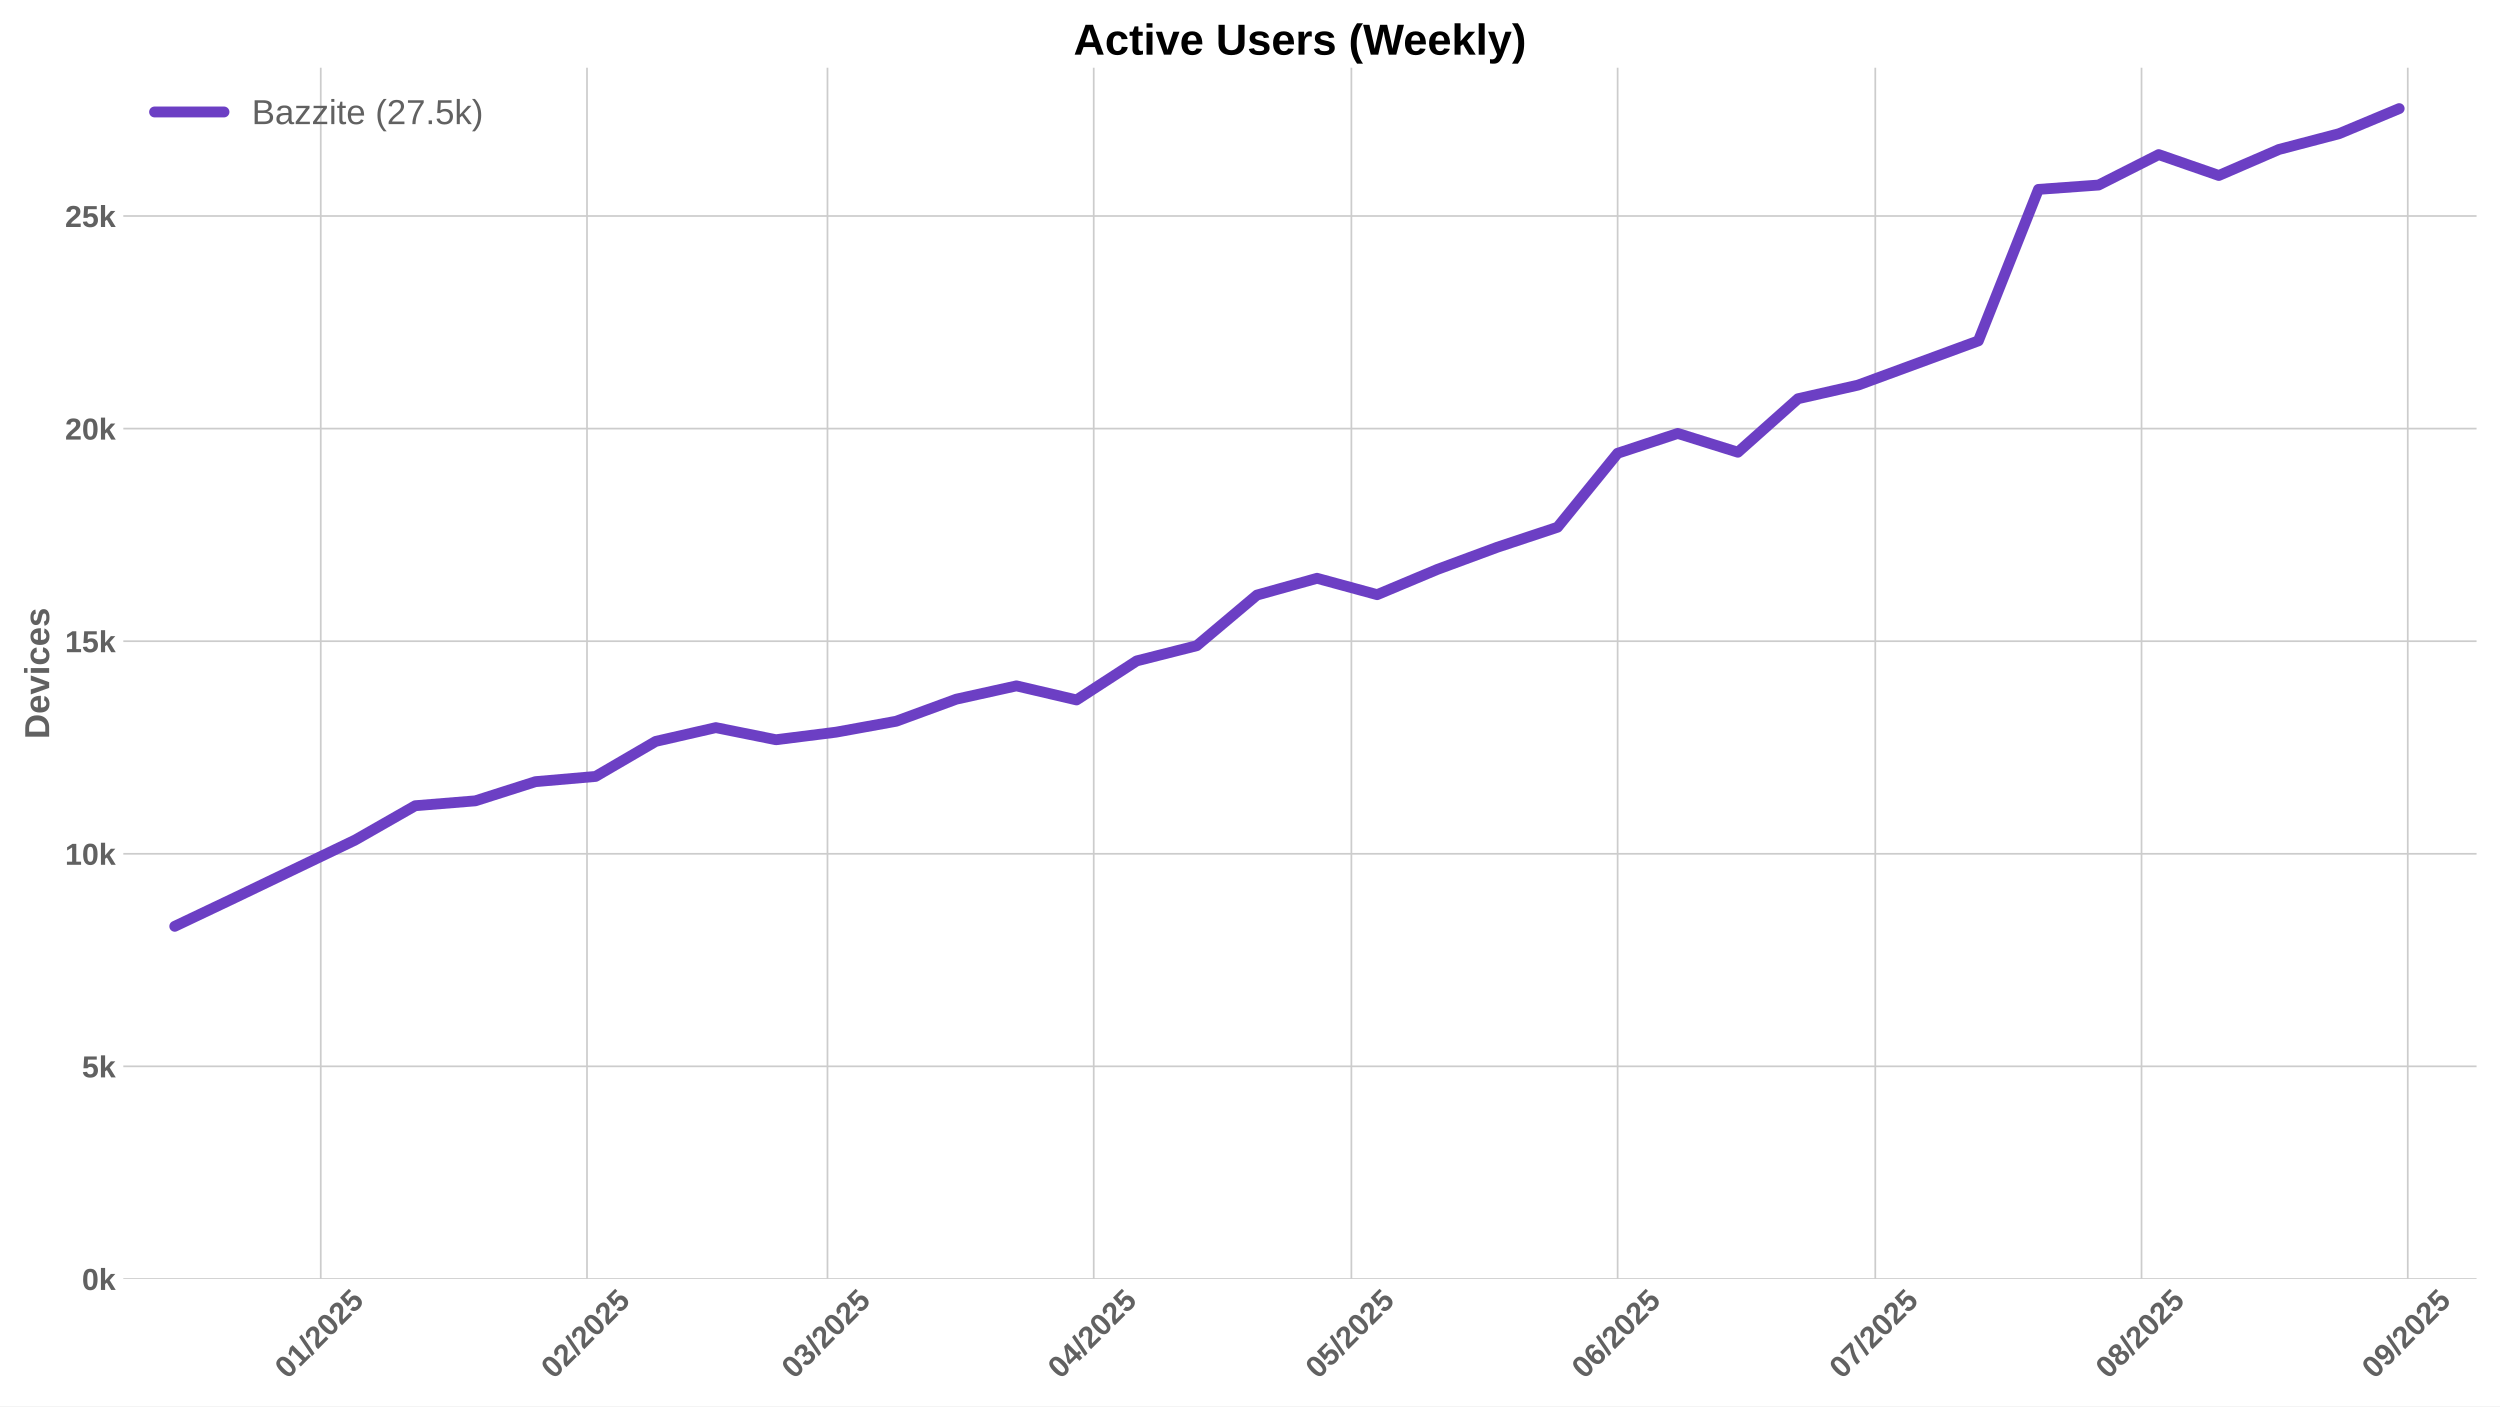
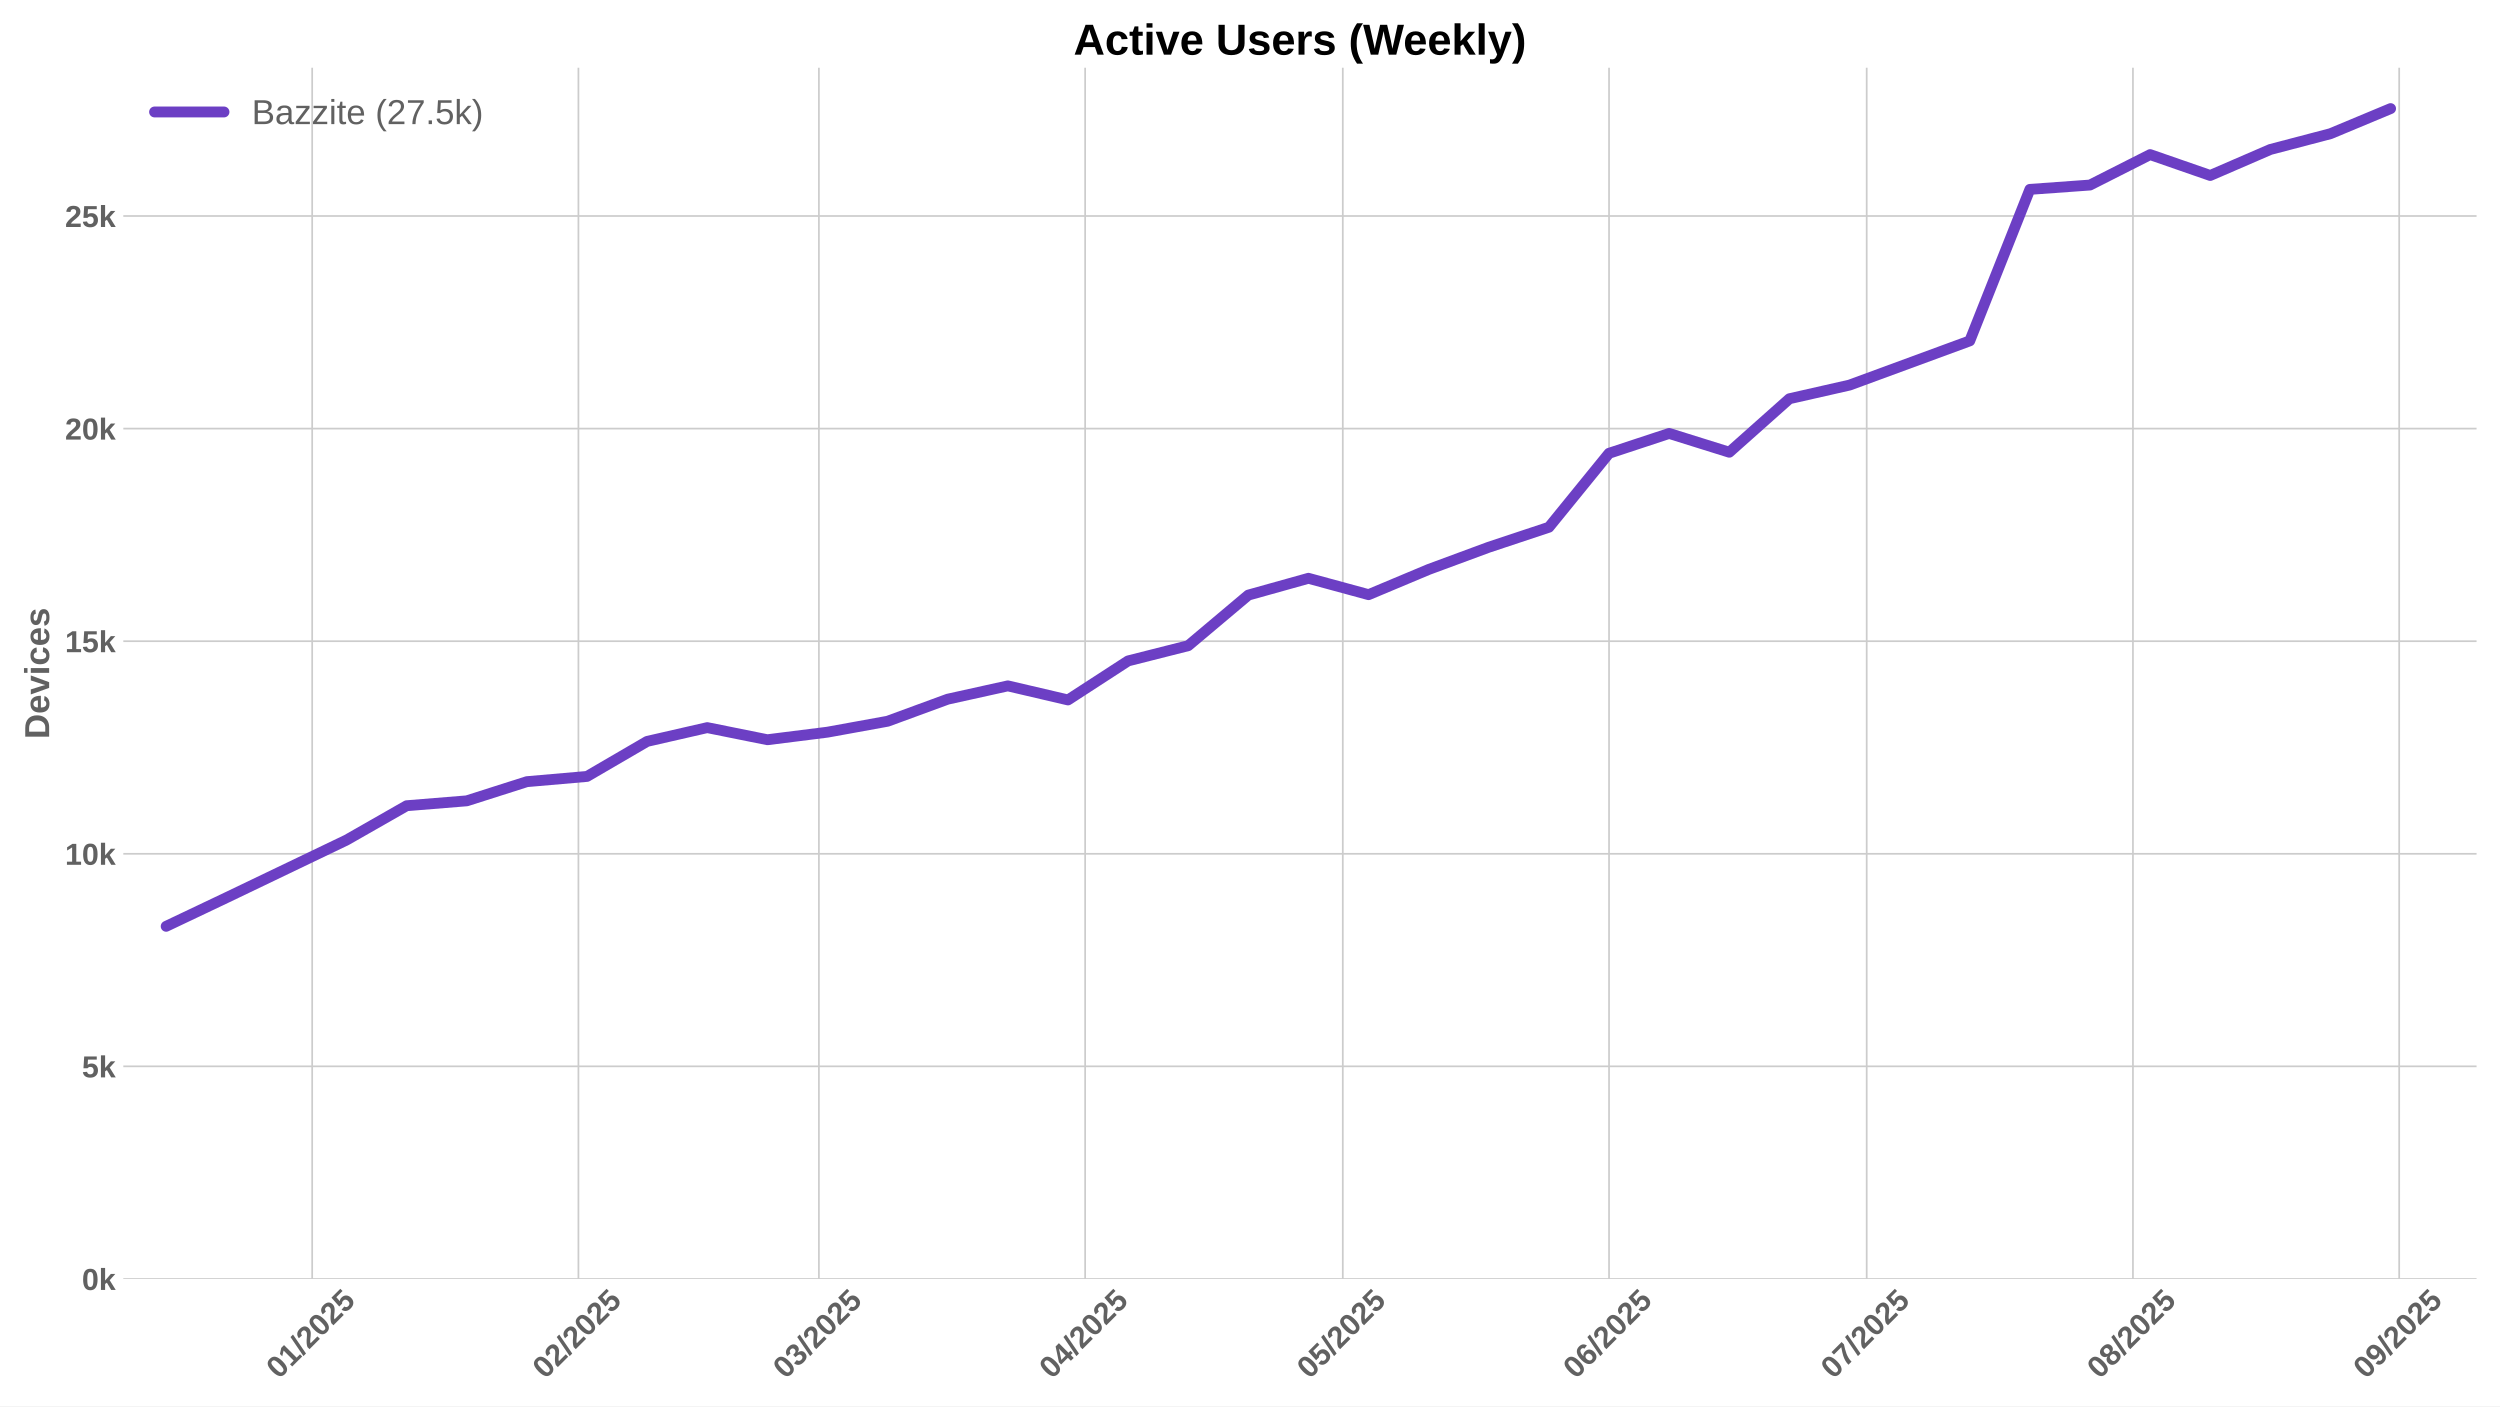
<svg xmlns="http://www.w3.org/2000/svg" xmlns:xlink="http://www.w3.org/1999/xlink" width="1152pt" height="648pt" viewBox="0 0 1152 648" version="1.1">
  <defs>
    <style type="text/css">*{stroke-linejoin: round; stroke-linecap: butt}</style>
  </defs>
  <g id="figure_1">
    <g id="patch_1">
      <path d="M 0 648  L 1152 648  L 1152 0  L 0 0  z " style="fill: #ffffff" />
    </g>
    <g id="axes_1">
      <g id="patch_2">
        <path d="M 56.82 589.343  L 1141.2 589.343  L 1141.2 31.2  L 56.82 31.2  z " style="fill: #ffffff" />
      </g>
      <g id="matplotlib.axis_1">
        <g id="xtick_1">
          <g id="line2d_1">
-             <path d="M 147.806 589.343  L 147.806 31.2  " clip-path="url(#p5d01b21242)" style="fill: none; stroke: #cccccc; stroke-width: 0.8; stroke-linecap: round" />
+             <path d="M 143.85 589.343  L 143.85 31.2  " clip-path="url(#p6516fc9fb5)" style="fill: none; stroke: #cccccc; stroke-width: 0.8; stroke-linecap: round" />
          </g>
          <g id="line2d_2" />
          <g id="text_1">
-             <g style="fill: #616161" transform="translate(132.4757 635.7977) rotate(-45) scale(0.14 -0.14)">
+             <g style="fill: #616161" transform="translate(128.5199 635.7977) rotate(-45) scale(0.14 -0.14)">
              <defs>
                <path id="LiberationSans-Bold-30" d="M 3297 2203  Q 3297 1088 2914 512  Q 2531 -63 1766 -63  Q 253 -63 253 2203  Q 253 2994 418 3494  Q 584 3994 915 4231  Q 1247 4469 1791 4469  Q 2572 4469 2934 3903  Q 3297 3338 3297 2203  z M 2416 2203  Q 2416 2813 2356 3150  Q 2297 3488 2165 3634  Q 2034 3781 1784 3781  Q 1519 3781 1383 3632  Q 1247 3484 1189 3148  Q 1131 2813 1131 2203  Q 1131 1600 1192 1261  Q 1253 922 1386 775  Q 1519 628 1772 628  Q 2022 628 2158 783  Q 2294 938 2355 1278  Q 2416 1619 2416 2203  z " transform="scale(0.015625)" />
                <path id="LiberationSans-Bold-31" d="M 403 0  L 403 653  L 1494 653  L 1494 3656  L 438 2997  L 438 3688  L 1541 4403  L 2372 4403  L 2372 653  L 3381 653  L 3381 0  L 403 0  z " transform="scale(0.015625)" />
                <path id="LiberationSans-Bold-2f" d="M 63 -128  L 972 4638  L 1716 4638  L 822 -128  L 63 -128  z " transform="scale(0.015625)" />
                <path id="LiberationSans-Bold-32" d="M 222 0  L 222 609  Q 394 988 711 1347  Q 1028 1706 1509 2097  Q 1972 2472 2158 2715  Q 2344 2959 2344 3194  Q 2344 3769 1766 3769  Q 1484 3769 1336 3617  Q 1188 3466 1144 3163  L 259 3213  Q 334 3825 717 4147  Q 1100 4469 1759 4469  Q 2472 4469 2853 4144  Q 3234 3819 3234 3231  Q 3234 2922 3112 2672  Q 2991 2422 2800 2211  Q 2609 2000 2376 1815  Q 2144 1631 1925 1456  Q 1706 1281 1526 1103  Q 1347 925 1259 722  L 3303 722  L 3303 0  L 222 0  z " transform="scale(0.015625)" />
                <path id="LiberationSans-Bold-35" d="M 3381 1466  Q 3381 766 2945 351  Q 2509 -63 1750 -63  Q 1088 -63 689 235  Q 291 534 197 1100  L 1075 1172  Q 1144 891 1319 762  Q 1494 634 1759 634  Q 2088 634 2283 843  Q 2478 1053 2478 1447  Q 2478 1794 2293 2001  Q 2109 2209 1778 2209  Q 1413 2209 1181 1925  L 325 1925  L 478 4403  L 3125 4403  L 3125 3750  L 1275 3750  L 1203 2638  Q 1522 2919 2000 2919  Q 2628 2919 3004 2528  Q 3381 2138 3381 1466  z " transform="scale(0.015625)" />
              </defs>
              <use xlink:href="#LiberationSans-Bold-30" />
              <use xlink:href="#LiberationSans-Bold-31" transform="translate(55.61523 0)" />
              <use xlink:href="#LiberationSans-Bold-2f" transform="translate(111.2305 0)" />
              <use xlink:href="#LiberationSans-Bold-32" transform="translate(139.0137 0)" />
              <use xlink:href="#LiberationSans-Bold-30" transform="translate(194.6289 0)" />
              <use xlink:href="#LiberationSans-Bold-32" transform="translate(250.2441 0)" />
              <use xlink:href="#LiberationSans-Bold-35" transform="translate(305.8594 0)" />
            </g>
          </g>
        </g>
        <g id="xtick_2">
          <g id="line2d_3">
-             <path d="M 270.491 589.343  L 270.491 31.2  " clip-path="url(#p5d01b21242)" style="fill: none; stroke: #cccccc; stroke-width: 0.8; stroke-linecap: round" />
+             <path d="M 266.536 589.343  L 266.536 31.2  " clip-path="url(#p6516fc9fb5)" style="fill: none; stroke: #cccccc; stroke-width: 0.8; stroke-linecap: round" />
          </g>
          <g id="line2d_4" />
          <g id="text_2">
-             <g style="fill: #616161" transform="translate(255.161 635.7977) rotate(-45) scale(0.14 -0.14)">
+             <g style="fill: #616161" transform="translate(251.2052 635.7977) rotate(-45) scale(0.14 -0.14)">
              <use xlink:href="#LiberationSans-Bold-30" />
              <use xlink:href="#LiberationSans-Bold-32" transform="translate(55.61523 0)" />
              <use xlink:href="#LiberationSans-Bold-2f" transform="translate(111.2305 0)" />
              <use xlink:href="#LiberationSans-Bold-32" transform="translate(139.0137 0)" />
              <use xlink:href="#LiberationSans-Bold-30" transform="translate(194.6289 0)" />
              <use xlink:href="#LiberationSans-Bold-32" transform="translate(250.2441 0)" />
              <use xlink:href="#LiberationSans-Bold-35" transform="translate(305.8594 0)" />
            </g>
          </g>
        </g>
        <g id="xtick_3">
          <g id="line2d_5">
-             <path d="M 381.304 589.343  L 381.304 31.2  " clip-path="url(#p5d01b21242)" style="fill: none; stroke: #cccccc; stroke-width: 0.8; stroke-linecap: round" />
+             <path d="M 377.348 589.343  L 377.348 31.2  " clip-path="url(#p6516fc9fb5)" style="fill: none; stroke: #cccccc; stroke-width: 0.8; stroke-linecap: round" />
          </g>
          <g id="line2d_6" />
          <g id="text_3">
-             <g style="fill: #616161" transform="translate(365.9736 635.7977) rotate(-45) scale(0.14 -0.14)">
+             <g style="fill: #616161" transform="translate(362.0178 635.7977) rotate(-45) scale(0.14 -0.14)">
              <defs>
                <path id="LiberationSans-Bold-33" d="M 3328 1222  Q 3328 603 2922 265  Q 2516 -72 1766 -72  Q 1056 -72 637 254  Q 219 581 147 1197  L 1041 1275  Q 1125 641 1763 641  Q 2078 641 2253 797  Q 2428 953 2428 1275  Q 2428 1569 2215 1725  Q 2003 1881 1584 1881  L 1278 1881  L 1278 2591  L 1566 2591  Q 1944 2591 2134 2745  Q 2325 2900 2325 3188  Q 2325 3459 2173 3614  Q 2022 3769 1731 3769  Q 1459 3769 1292 3619  Q 1125 3469 1100 3194  L 222 3256  Q 291 3825 694 4147  Q 1097 4469 1747 4469  Q 2438 4469 2827 4158  Q 3216 3847 3216 3297  Q 3216 2884 2973 2618  Q 2731 2353 2275 2266  L 2275 2253  Q 2781 2194 3054 1920  Q 3328 1647 3328 1222  z " transform="scale(0.015625)" />
              </defs>
              <use xlink:href="#LiberationSans-Bold-30" />
              <use xlink:href="#LiberationSans-Bold-33" transform="translate(55.61523 0)" />
              <use xlink:href="#LiberationSans-Bold-2f" transform="translate(111.2305 0)" />
              <use xlink:href="#LiberationSans-Bold-32" transform="translate(139.0137 0)" />
              <use xlink:href="#LiberationSans-Bold-30" transform="translate(194.6289 0)" />
              <use xlink:href="#LiberationSans-Bold-32" transform="translate(250.2441 0)" />
              <use xlink:href="#LiberationSans-Bold-35" transform="translate(305.8594 0)" />
            </g>
          </g>
        </g>
        <g id="xtick_4">
          <g id="line2d_7">
-             <path d="M 503.989 589.343  L 503.989 31.2  " clip-path="url(#p5d01b21242)" style="fill: none; stroke: #cccccc; stroke-width: 0.8; stroke-linecap: round" />
+             <path d="M 500.033 589.343  L 500.033 31.2  " clip-path="url(#p6516fc9fb5)" style="fill: none; stroke: #cccccc; stroke-width: 0.8; stroke-linecap: round" />
          </g>
          <g id="line2d_8" />
          <g id="text_4">
-             <g style="fill: #616161" transform="translate(488.6589 635.7977) rotate(-45) scale(0.14 -0.14)">
+             <g style="fill: #616161" transform="translate(484.7031 635.7977) rotate(-45) scale(0.14 -0.14)">
              <defs>
                <path id="LiberationSans-Bold-34" d="M 2938 897  L 2938 0  L 2100 0  L 2100 897  L 97 897  L 97 1556  L 1956 4403  L 2938 4403  L 2938 1550  L 3525 1550  L 3525 897  L 2938 897  z M 2100 2991  Q 2100 3159 2111 3356  Q 2122 3553 2128 3609  Q 2047 3434 1834 3103  L 813 1550  L 2100 1550  L 2100 2991  z " transform="scale(0.015625)" />
              </defs>
              <use xlink:href="#LiberationSans-Bold-30" />
              <use xlink:href="#LiberationSans-Bold-34" transform="translate(55.61523 0)" />
              <use xlink:href="#LiberationSans-Bold-2f" transform="translate(111.2305 0)" />
              <use xlink:href="#LiberationSans-Bold-32" transform="translate(139.0137 0)" />
              <use xlink:href="#LiberationSans-Bold-30" transform="translate(194.6289 0)" />
              <use xlink:href="#LiberationSans-Bold-32" transform="translate(250.2441 0)" />
              <use xlink:href="#LiberationSans-Bold-35" transform="translate(305.8594 0)" />
            </g>
          </g>
        </g>
        <g id="xtick_5">
          <g id="line2d_9">
-             <path d="M 622.717 589.343  L 622.717 31.2  " clip-path="url(#p5d01b21242)" style="fill: none; stroke: #cccccc; stroke-width: 0.8; stroke-linecap: round" />
+             <path d="M 618.761 589.343  L 618.761 31.2  " clip-path="url(#p6516fc9fb5)" style="fill: none; stroke: #cccccc; stroke-width: 0.8; stroke-linecap: round" />
          </g>
          <g id="line2d_10" />
          <g id="text_5">
-             <g style="fill: #616161" transform="translate(607.3866 635.7977) rotate(-45) scale(0.14 -0.14)">
+             <g style="fill: #616161" transform="translate(603.4309 635.7977) rotate(-45) scale(0.14 -0.14)">
              <use xlink:href="#LiberationSans-Bold-30" />
              <use xlink:href="#LiberationSans-Bold-35" transform="translate(55.61523 0)" />
              <use xlink:href="#LiberationSans-Bold-2f" transform="translate(111.2305 0)" />
              <use xlink:href="#LiberationSans-Bold-32" transform="translate(139.0137 0)" />
              <use xlink:href="#LiberationSans-Bold-30" transform="translate(194.6289 0)" />
              <use xlink:href="#LiberationSans-Bold-32" transform="translate(250.2441 0)" />
              <use xlink:href="#LiberationSans-Bold-35" transform="translate(305.8594 0)" />
            </g>
          </g>
        </g>
        <g id="xtick_6">
          <g id="line2d_11">
-             <path d="M 745.402 589.343  L 745.402 31.2  " clip-path="url(#p5d01b21242)" style="fill: none; stroke: #cccccc; stroke-width: 0.8; stroke-linecap: round" />
+             <path d="M 741.446 589.343  L 741.446 31.2  " clip-path="url(#p6516fc9fb5)" style="fill: none; stroke: #cccccc; stroke-width: 0.8; stroke-linecap: round" />
          </g>
          <g id="line2d_12" />
          <g id="text_6">
-             <g style="fill: #616161" transform="translate(730.072 635.7977) rotate(-45) scale(0.14 -0.14)">
+             <g style="fill: #616161" transform="translate(726.1162 635.7977) rotate(-45) scale(0.14 -0.14)">
              <defs>
                <path id="LiberationSans-Bold-36" d="M 3328 1441  Q 3328 738 2934 337  Q 2541 -63 1847 -63  Q 1069 -63 651 482  Q 234 1028 234 2100  Q 234 3278 657 3873  Q 1081 4469 1869 4469  Q 2428 4469 2751 4222  Q 3075 3975 3209 3456  L 2381 3341  Q 2263 3775 1850 3775  Q 1497 3775 1295 3422  Q 1094 3069 1094 2350  Q 1234 2584 1484 2709  Q 1734 2834 2050 2834  Q 2641 2834 2984 2459  Q 3328 2084 3328 1441  z M 2447 1416  Q 2447 1791 2273 1989  Q 2100 2188 1797 2188  Q 1506 2188 1331 2002  Q 1156 1816 1156 1509  Q 1156 1125 1339 873  Q 1522 622 1819 622  Q 2116 622 2281 833  Q 2447 1044 2447 1416  z " transform="scale(0.015625)" />
              </defs>
              <use xlink:href="#LiberationSans-Bold-30" />
              <use xlink:href="#LiberationSans-Bold-36" transform="translate(55.61523 0)" />
              <use xlink:href="#LiberationSans-Bold-2f" transform="translate(111.2305 0)" />
              <use xlink:href="#LiberationSans-Bold-32" transform="translate(139.0137 0)" />
              <use xlink:href="#LiberationSans-Bold-30" transform="translate(194.6289 0)" />
              <use xlink:href="#LiberationSans-Bold-32" transform="translate(250.2441 0)" />
              <use xlink:href="#LiberationSans-Bold-35" transform="translate(305.8594 0)" />
            </g>
          </g>
        </g>
        <g id="xtick_7">
          <g id="line2d_13">
-             <path d="M 864.13 589.343  L 864.13 31.2  " clip-path="url(#p5d01b21242)" style="fill: none; stroke: #cccccc; stroke-width: 0.8; stroke-linecap: round" />
+             <path d="M 860.174 589.343  L 860.174 31.2  " clip-path="url(#p6516fc9fb5)" style="fill: none; stroke: #cccccc; stroke-width: 0.8; stroke-linecap: round" />
          </g>
          <g id="line2d_14" />
          <g id="text_7">
-             <g style="fill: #616161" transform="translate(848.7997 635.7977) rotate(-45) scale(0.14 -0.14)">
+             <g style="fill: #616161" transform="translate(844.8439 635.7977) rotate(-45) scale(0.14 -0.14)">
              <defs>
                <path id="LiberationSans-Bold-37" d="M 3278 3706  Q 2981 3238 2717 2797  Q 2453 2356 2256 1911  Q 2059 1466 1945 995  Q 1831 525 1831 0  L 916 0  Q 916 550 1059 1064  Q 1203 1578 1475 2111  Q 1747 2644 2463 3681  L 275 3681  L 275 4403  L 3278 4403  L 3278 3706  z " transform="scale(0.015625)" />
              </defs>
              <use xlink:href="#LiberationSans-Bold-30" />
              <use xlink:href="#LiberationSans-Bold-37" transform="translate(55.61523 0)" />
              <use xlink:href="#LiberationSans-Bold-2f" transform="translate(111.2305 0)" />
              <use xlink:href="#LiberationSans-Bold-32" transform="translate(139.0137 0)" />
              <use xlink:href="#LiberationSans-Bold-30" transform="translate(194.6289 0)" />
              <use xlink:href="#LiberationSans-Bold-32" transform="translate(250.2441 0)" />
              <use xlink:href="#LiberationSans-Bold-35" transform="translate(305.8594 0)" />
            </g>
          </g>
        </g>
        <g id="xtick_8">
          <g id="line2d_15">
-             <path d="M 986.815 589.343  L 986.815 31.2  " clip-path="url(#p5d01b21242)" style="fill: none; stroke: #cccccc; stroke-width: 0.8; stroke-linecap: round" />
+             <path d="M 982.86 589.343  L 982.86 31.2  " clip-path="url(#p6516fc9fb5)" style="fill: none; stroke: #cccccc; stroke-width: 0.8; stroke-linecap: round" />
          </g>
          <g id="line2d_16" />
          <g id="text_8">
-             <g style="fill: #616161" transform="translate(971.485 635.7977) rotate(-45) scale(0.14 -0.14)">
+             <g style="fill: #616161" transform="translate(967.5292 635.7977) rotate(-45) scale(0.14 -0.14)">
              <defs>
                <path id="LiberationSans-Bold-38" d="M 3363 1241  Q 3363 622 2953 279  Q 2544 -63 1784 -63  Q 1031 -63 617 278  Q 203 619 203 1234  Q 203 1656 447 1945  Q 691 2234 1100 2303  L 1100 2316  Q 744 2394 525 2669  Q 306 2944 306 3303  Q 306 3844 689 4156  Q 1072 4469 1772 4469  Q 2488 4469 2870 4164  Q 3253 3859 3253 3297  Q 3253 2938 3036 2666  Q 2819 2394 2453 2322  L 2453 2309  Q 2878 2241 3120 1961  Q 3363 1681 3363 1241  z M 2350 3250  Q 2350 3563 2206 3708  Q 2063 3853 1772 3853  Q 1203 3853 1203 3250  Q 1203 2619 1778 2619  Q 2066 2619 2208 2766  Q 2350 2913 2350 3250  z M 2453 1313  Q 2453 2003 1766 2003  Q 1447 2003 1276 1822  Q 1106 1641 1106 1300  Q 1106 913 1275 734  Q 1444 556 1791 556  Q 2131 556 2292 734  Q 2453 913 2453 1313  z " transform="scale(0.015625)" />
              </defs>
              <use xlink:href="#LiberationSans-Bold-30" />
              <use xlink:href="#LiberationSans-Bold-38" transform="translate(55.61523 0)" />
              <use xlink:href="#LiberationSans-Bold-2f" transform="translate(111.2305 0)" />
              <use xlink:href="#LiberationSans-Bold-32" transform="translate(139.0137 0)" />
              <use xlink:href="#LiberationSans-Bold-30" transform="translate(194.6289 0)" />
              <use xlink:href="#LiberationSans-Bold-32" transform="translate(250.2441 0)" />
              <use xlink:href="#LiberationSans-Bold-35" transform="translate(305.8594 0)" />
            </g>
          </g>
        </g>
        <g id="xtick_9">
          <g id="line2d_17">
-             <path d="M 1109.501 589.343  L 1109.501 31.2  " clip-path="url(#p5d01b21242)" style="fill: none; stroke: #cccccc; stroke-width: 0.8; stroke-linecap: round" />
+             <path d="M 1105.545 589.343  L 1105.545 31.2  " clip-path="url(#p6516fc9fb5)" style="fill: none; stroke: #cccccc; stroke-width: 0.8; stroke-linecap: round" />
          </g>
          <g id="line2d_18" />
          <g id="text_9">
-             <g style="fill: #616161" transform="translate(1094.17 635.7977) rotate(-45) scale(0.14 -0.14)">
+             <g style="fill: #616161" transform="translate(1090.215 635.7977) rotate(-45) scale(0.14 -0.14)">
              <defs>
                <path id="LiberationSans-Bold-39" d="M 3322 2272  Q 3322 1100 2894 518  Q 2466 -63 1678 -63  Q 1097 -63 767 185  Q 438 434 300 972  L 1125 1088  Q 1247 628 1688 628  Q 2056 628 2254 981  Q 2453 1334 2459 2028  Q 2341 1794 2070 1661  Q 1800 1528 1488 1528  Q 906 1528 564 1923  Q 222 2319 222 2994  Q 222 3688 623 4078  Q 1025 4469 1759 4469  Q 2550 4469 2936 3920  Q 3322 3372 3322 2272  z M 2394 2888  Q 2394 3297 2214 3539  Q 2034 3781 1738 3781  Q 1447 3781 1280 3570  Q 1113 3359 1113 2988  Q 1113 2622 1278 2401  Q 1444 2181 1741 2181  Q 2022 2181 2208 2373  Q 2394 2566 2394 2888  z " transform="scale(0.015625)" />
              </defs>
              <use xlink:href="#LiberationSans-Bold-30" />
              <use xlink:href="#LiberationSans-Bold-39" transform="translate(55.61523 0)" />
              <use xlink:href="#LiberationSans-Bold-2f" transform="translate(111.2305 0)" />
              <use xlink:href="#LiberationSans-Bold-32" transform="translate(139.0137 0)" />
              <use xlink:href="#LiberationSans-Bold-30" transform="translate(194.6289 0)" />
              <use xlink:href="#LiberationSans-Bold-32" transform="translate(250.2441 0)" />
              <use xlink:href="#LiberationSans-Bold-35" transform="translate(305.8594 0)" />
            </g>
          </g>
        </g>
      </g>
      <g id="matplotlib.axis_2">
        <g id="ytick_1">
          <g id="line2d_19">
-             <path d="M 56.82 589.343  L 1141.2 589.343  " clip-path="url(#p5d01b21242)" style="fill: none; stroke: #cccccc; stroke-width: 0.8; stroke-linecap: round" />
+             <path d="M 56.82 589.343  L 1141.2 589.343  " clip-path="url(#p6516fc9fb5)" style="fill: none; stroke: #cccccc; stroke-width: 0.8; stroke-linecap: round" />
          </g>
          <g id="line2d_20" />
          <g id="text_10">
            <g style="fill: #616161" transform="translate(37.74938 594.416) scale(0.14 -0.14)">
              <defs>
                <path id="LiberationSans-Bold-6b" d="M 2606 0  L 1703 1531  L 1325 1269  L 1325 0  L 447 0  L 447 4638  L 1325 4638  L 1325 1981  L 2531 3381  L 3475 3381  L 2288 2063  L 3566 0  L 2606 0  z " transform="scale(0.015625)" />
              </defs>
              <use xlink:href="#LiberationSans-Bold-30" />
              <use xlink:href="#LiberationSans-Bold-6b" transform="translate(55.61523 0)" />
            </g>
          </g>
        </g>
        <g id="ytick_2">
          <g id="line2d_21">
-             <path d="M 56.82 491.381  L 1141.2 491.381  " clip-path="url(#p5d01b21242)" style="fill: none; stroke: #cccccc; stroke-width: 0.8; stroke-linecap: round" />
+             <path d="M 56.82 491.381  L 1141.2 491.381  " clip-path="url(#p6516fc9fb5)" style="fill: none; stroke: #cccccc; stroke-width: 0.8; stroke-linecap: round" />
          </g>
          <g id="line2d_22" />
          <g id="text_11">
            <g style="fill: #616161" transform="translate(37.74938 496.4535) scale(0.14 -0.14)">
              <use xlink:href="#LiberationSans-Bold-35" />
              <use xlink:href="#LiberationSans-Bold-6b" transform="translate(55.61523 0)" />
            </g>
          </g>
        </g>
        <g id="ytick_3">
          <g id="line2d_23">
-             <path d="M 56.82 393.418  L 1141.2 393.418  " clip-path="url(#p5d01b21242)" style="fill: none; stroke: #cccccc; stroke-width: 0.8; stroke-linecap: round" />
+             <path d="M 56.82 393.418  L 1141.2 393.418  " clip-path="url(#p6516fc9fb5)" style="fill: none; stroke: #cccccc; stroke-width: 0.8; stroke-linecap: round" />
          </g>
          <g id="line2d_24" />
          <g id="text_12">
            <g style="fill: #616161" transform="translate(29.96406 398.491) scale(0.14 -0.14)">
              <use xlink:href="#LiberationSans-Bold-31" />
              <use xlink:href="#LiberationSans-Bold-30" transform="translate(55.61523 0)" />
              <use xlink:href="#LiberationSans-Bold-6b" transform="translate(111.2305 0)" />
            </g>
          </g>
        </g>
        <g id="ytick_4">
          <g id="line2d_25">
-             <path d="M 56.82 295.456  L 1141.2 295.456  " clip-path="url(#p5d01b21242)" style="fill: none; stroke: #cccccc; stroke-width: 0.8; stroke-linecap: round" />
+             <path d="M 56.82 295.456  L 1141.2 295.456  " clip-path="url(#p6516fc9fb5)" style="fill: none; stroke: #cccccc; stroke-width: 0.8; stroke-linecap: round" />
          </g>
          <g id="line2d_26" />
          <g id="text_13">
            <g style="fill: #616161" transform="translate(29.96406 300.5286) scale(0.14 -0.14)">
              <use xlink:href="#LiberationSans-Bold-31" />
              <use xlink:href="#LiberationSans-Bold-35" transform="translate(55.61523 0)" />
              <use xlink:href="#LiberationSans-Bold-6b" transform="translate(111.2305 0)" />
            </g>
          </g>
        </g>
        <g id="ytick_5">
          <g id="line2d_27">
-             <path d="M 56.82 197.493  L 1141.2 197.493  " clip-path="url(#p5d01b21242)" style="fill: none; stroke: #cccccc; stroke-width: 0.8; stroke-linecap: round" />
+             <path d="M 56.82 197.493  L 1141.2 197.493  " clip-path="url(#p6516fc9fb5)" style="fill: none; stroke: #cccccc; stroke-width: 0.8; stroke-linecap: round" />
          </g>
          <g id="line2d_28" />
          <g id="text_14">
            <g style="fill: #616161" transform="translate(29.96406 202.5661) scale(0.14 -0.14)">
              <use xlink:href="#LiberationSans-Bold-32" />
              <use xlink:href="#LiberationSans-Bold-30" transform="translate(55.61523 0)" />
              <use xlink:href="#LiberationSans-Bold-6b" transform="translate(111.2305 0)" />
            </g>
          </g>
        </g>
        <g id="ytick_6">
          <g id="line2d_29">
-             <path d="M 56.82 99.531  L 1141.2 99.531  " clip-path="url(#p5d01b21242)" style="fill: none; stroke: #cccccc; stroke-width: 0.8; stroke-linecap: round" />
+             <path d="M 56.82 99.531  L 1141.2 99.531  " clip-path="url(#p6516fc9fb5)" style="fill: none; stroke: #cccccc; stroke-width: 0.8; stroke-linecap: round" />
          </g>
          <g id="line2d_30" />
          <g id="text_15">
            <g style="fill: #616161" transform="translate(29.96406 104.6036) scale(0.14 -0.14)">
              <use xlink:href="#LiberationSans-Bold-32" />
              <use xlink:href="#LiberationSans-Bold-35" transform="translate(55.61523 0)" />
              <use xlink:href="#LiberationSans-Bold-6b" transform="translate(111.2305 0)" />
            </g>
          </g>
        </g>
        <g id="text_16">
          <g style="fill: #616161" transform="translate(22.64406 340.5153) rotate(-90) scale(0.16 -0.16)">
            <defs>
              <path id="LiberationSans-Bold-44" d="M 4353 2234  Q 4353 1553 4086 1045  Q 3819 538 3330 269  Q 2841 0 2209 0  L 428 0  L 428 4403  L 2022 4403  Q 3134 4403 3743 3842  Q 4353 3281 4353 2234  z M 3425 2234  Q 3425 2944 3056 3317  Q 2688 3691 2003 3691  L 1350 3691  L 1350 713  L 2131 713  Q 2725 713 3075 1122  Q 3425 1531 3425 2234  z " transform="scale(0.015625)" />
              <path id="LiberationSans-Bold-65" d="M 1831 -63  Q 1069 -63 659 389  Q 250 841 250 1706  Q 250 2544 665 2994  Q 1081 3444 1844 3444  Q 2572 3444 2956 2961  Q 3341 2478 3341 1547  L 3341 1522  L 1172 1522  Q 1172 1028 1355 776  Q 1538 525 1875 525  Q 2341 525 2463 928  L 3291 856  Q 2931 -63 1831 -63  z M 1831 2891  Q 1522 2891 1355 2675  Q 1188 2459 1178 2072  L 2491 2072  Q 2466 2481 2294 2686  Q 2122 2891 1831 2891  z " transform="scale(0.015625)" />
              <path id="LiberationSans-Bold-76" d="M 2284 0  L 1234 0  L 25 3381  L 953 3381  L 1544 1491  Q 1591 1334 1766 709  Q 1797 838 1894 1159  Q 1991 1481 2613 3381  L 3531 3381  L 2284 0  z " transform="scale(0.015625)" />
              <path id="LiberationSans-Bold-69" d="M 447 3991  L 447 4638  L 1325 4638  L 1325 3991  L 447 3991  z M 447 0  L 447 3381  L 1325 3381  L 1325 0  L 447 0  z " transform="scale(0.015625)" />
              <path id="LiberationSans-Bold-63" d="M 1856 -63  Q 1088 -63 669 395  Q 250 853 250 1672  Q 250 2509 672 2976  Q 1094 3444 1869 3444  Q 2466 3444 2856 3144  Q 3247 2844 3347 2316  L 2463 2272  Q 2425 2531 2275 2686  Q 2125 2841 1850 2841  Q 1172 2841 1172 1706  Q 1172 538 1863 538  Q 2113 538 2281 695  Q 2450 853 2491 1166  L 3372 1125  Q 3325 778 3123 506  Q 2922 234 2594 85  Q 2266 -63 1856 -63  z " transform="scale(0.015625)" />
              <path id="LiberationSans-Bold-73" d="M 3297 988  Q 3297 497 2895 217  Q 2494 -63 1784 -63  Q 1088 -63 717 157  Q 347 378 225 844  L 997 959  Q 1063 719 1223 619  Q 1384 519 1784 519  Q 2153 519 2322 612  Q 2491 706 2491 906  Q 2491 1069 2355 1164  Q 2219 1259 1894 1325  Q 1150 1472 890 1598  Q 631 1725 495 1926  Q 359 2128 359 2422  Q 359 2906 732 3176  Q 1106 3447 1791 3447  Q 2394 3447 2761 3212  Q 3128 2978 3219 2534  L 2441 2453  Q 2403 2659 2256 2761  Q 2109 2863 1791 2863  Q 1478 2863 1322 2783  Q 1166 2703 1166 2516  Q 1166 2369 1286 2283  Q 1406 2197 1691 2141  Q 2088 2059 2395 1973  Q 2703 1888 2889 1769  Q 3075 1650 3186 1464  Q 3297 1278 3297 988  z " transform="scale(0.015625)" />
            </defs>
            <use xlink:href="#LiberationSans-Bold-44" />
            <use xlink:href="#LiberationSans-Bold-65" transform="translate(72.2168 0)" />
            <use xlink:href="#LiberationSans-Bold-76" transform="translate(127.832 0)" />
            <use xlink:href="#LiberationSans-Bold-69" transform="translate(183.4473 0)" />
            <use xlink:href="#LiberationSans-Bold-63" transform="translate(211.2305 0)" />
            <use xlink:href="#LiberationSans-Bold-65" transform="translate(266.8457 0)" />
            <use xlink:href="#LiberationSans-Bold-73" transform="translate(322.4609 0)" />
          </g>
        </g>
      </g>
      <g id="line2d_31">
-         <path d="M 80.527 426.843  L 108.23 413.677  L 163.636 387.09  L 191.339 371.279  L 219.043 369.026  L 246.746 360.189  L 274.449 357.779  L 302.152 341.635  L 329.855 335.287  L 357.558 340.871  L 385.261 337.384  L 412.965 332.348  L 440.668 322.18  L 468.371 316.047  L 496.074 322.533  L 523.777 304.547  L 551.48 297.533  L 579.183 274.217  L 606.887 266.478  L 634.59 274.022  L 662.293 262.403  L 689.996 252.156  L 717.699 242.948  L 745.402 208.877  L 773.105 199.727  L 800.809 208.387  L 828.512 183.739  L 856.215 177.45  L 911.621 157.074  L 939.324 87.266  L 967.027 85.267  L 994.731 71.239  L 1022.434 80.859  L 1050.137 68.869  L 1077.84 61.6  L 1105.543 50.04  " clip-path="url(#p5d01b21242)" style="fill: none; stroke: #6c3fc4; stroke-width: 5; stroke-linecap: round" />
+         <path d="M 76.571 426.843  L 104.274 413.677  L 159.681 387.09  L 187.384 371.279  L 215.087 369.026  L 242.79 360.189  L 270.493 357.779  L 298.196 341.635  L 325.899 335.287  L 353.603 340.871  L 381.306 337.384  L 409.009 332.348  L 436.712 322.18  L 464.415 316.047  L 492.118 322.533  L 519.821 304.547  L 547.525 297.533  L 575.228 274.217  L 602.931 266.478  L 630.634 274.022  L 658.337 262.403  L 686.04 252.156  L 713.743 242.948  L 741.446 208.877  L 769.15 199.727  L 796.853 208.387  L 824.556 183.739  L 852.259 177.45  L 907.665 157.074  L 935.368 87.266  L 963.072 85.267  L 990.775 71.239  L 1018.478 80.859  L 1046.181 68.869  L 1073.884 61.6  L 1101.587 50.04  " clip-path="url(#p6516fc9fb5)" style="fill: none; stroke: #6c3fc4; stroke-width: 5; stroke-linecap: round" />
      </g>
      <g id="patch_3">
        <path d="M 56.82 589.343  L 56.82 31.2  " style="fill: none" />
      </g>
      <g id="patch_4">
        <path d="M 1141.2 589.343  L 1141.2 31.2  " style="fill: none" />
      </g>
      <g id="patch_5">
        <path d="M 56.82 589.343  L 1141.2 589.343  " style="fill: none" />
      </g>
      <g id="patch_6">
        <path d="M 56.82 31.2  L 1141.2 31.2  " style="fill: none" />
      </g>
      <g id="text_17">
        <g transform="translate(494.6991 25.2) scale(0.2 -0.2)">
          <defs>
            <path id="LiberationSans-Bold-41" d="M 3541 0  L 3150 1125  L 1472 1125  L 1081 0  L 159 0  L 1766 4403  L 2853 4403  L 4453 0  L 3541 0  z M 2309 3725  L 2291 3656  Q 2259 3544 2215 3400  Q 2172 3256 1678 1819  L 2944 1819  L 2509 3084  L 2375 3509  L 2309 3725  z " transform="scale(0.015625)" />
            <path id="LiberationSans-Bold-74" d="M 1313 -56  Q 925 -56 715 155  Q 506 366 506 794  L 506 2788  L 78 2788  L 78 3381  L 550 3381  L 825 4175  L 1375 4175  L 1375 3381  L 2016 3381  L 2016 2788  L 1375 2788  L 1375 1031  Q 1375 784 1469 667  Q 1563 550 1759 550  Q 1863 550 2053 594  L 2053 50  Q 1728 -56 1313 -56  z " transform="scale(0.015625)" />
            <path id="LiberationSans-Bold-20" transform="scale(0.015625)" />
            <path id="LiberationSans-Bold-55" d="M 2259 -63  Q 1350 -63 867 381  Q 384 825 384 1650  L 384 4403  L 1306 4403  L 1306 1722  Q 1306 1200 1554 929  Q 1803 659 2284 659  Q 2778 659 3043 942  Q 3309 1225 3309 1753  L 3309 4403  L 4231 4403  L 4231 1697  Q 4231 859 3714 398  Q 3197 -63 2259 -63  z " transform="scale(0.015625)" />
            <path id="LiberationSans-Bold-72" d="M 447 0  L 447 2588  Q 447 2866 439 3052  Q 431 3238 422 3381  L 1259 3381  Q 1269 3325 1284 3039  Q 1300 2753 1300 2659  L 1313 2659  Q 1441 3016 1541 3161  Q 1641 3306 1778 3376  Q 1916 3447 2122 3447  Q 2291 3447 2394 3400  L 2394 2666  Q 2181 2713 2019 2713  Q 1691 2713 1508 2447  Q 1325 2181 1325 1659  L 1325 0  L 447 0  z " transform="scale(0.015625)" />
            <path id="LiberationSans-Bold-28" d="M 1247 -1328  Q 756 -622 537 81  Q 319 784 319 1659  Q 319 2531 537 3232  Q 756 3934 1247 4638  L 2125 4638  Q 1631 3925 1407 3219  Q 1184 2513 1184 1656  Q 1184 803 1406 101  Q 1628 -600 2125 -1328  L 1247 -1328  z " transform="scale(0.015625)" />
            <path id="LiberationSans-Bold-57" d="M 4897 0  L 3803 0  L 3206 2547  Q 3097 2997 3022 3488  Q 2947 3078 2900 2864  Q 2853 2650 2234 0  L 1141 0  L 6 4403  L 941 4403  L 1578 1559  L 1722 872  Q 1809 1306 1892 1701  Q 1975 2097 2516 4403  L 3547 4403  L 4103 2059  Q 4169 1797 4325 872  L 4403 1234  L 4569 1953  L 5100 4403  L 6034 4403  L 4897 0  z " transform="scale(0.015625)" />
            <path id="LiberationSans-Bold-6c" d="M 447 0  L 447 4638  L 1325 4638  L 1325 0  L 447 0  z " transform="scale(0.015625)" />
            <path id="LiberationSans-Bold-79" d="M 884 -1328  Q 569 -1328 331 -1288  L 331 -663  Q 497 -688 634 -688  Q 822 -688 945 -628  Q 1069 -569 1167 -431  Q 1266 -294 1388 34  L 50 3381  L 978 3381  L 1509 1797  Q 1634 1456 1825 753  L 1903 1050  L 2106 1784  L 2606 3381  L 3525 3381  L 2188 -178  Q 1919 -828 1630 -1078  Q 1341 -1328 884 -1328  z " transform="scale(0.015625)" />
            <path id="LiberationSans-Bold-29" d="M 6 -1328  Q 506 -597 726 101  Q 947 800 947 1656  Q 947 2516 722 3223  Q 497 3931 6 4638  L 884 4638  Q 1378 3928 1595 3225  Q 1813 2522 1813 1659  Q 1813 791 1595 87  Q 1378 -616 884 -1328  L 6 -1328  z " transform="scale(0.015625)" />
          </defs>
          <use xlink:href="#LiberationSans-Bold-41" />
          <use xlink:href="#LiberationSans-Bold-63" transform="translate(72.2168 0)" />
          <use xlink:href="#LiberationSans-Bold-74" transform="translate(127.832 0)" />
          <use xlink:href="#LiberationSans-Bold-69" transform="translate(161.1328 0)" />
          <use xlink:href="#LiberationSans-Bold-76" transform="translate(188.916 0)" />
          <use xlink:href="#LiberationSans-Bold-65" transform="translate(244.5312 0)" />
          <use xlink:href="#LiberationSans-Bold-20" transform="translate(300.1465 0)" />
          <use xlink:href="#LiberationSans-Bold-55" transform="translate(327.9297 0)" />
          <use xlink:href="#LiberationSans-Bold-73" transform="translate(400.1465 0)" />
          <use xlink:href="#LiberationSans-Bold-65" transform="translate(455.7617 0)" />
          <use xlink:href="#LiberationSans-Bold-72" transform="translate(511.377 0)" />
          <use xlink:href="#LiberationSans-Bold-73" transform="translate(550.293 0)" />
          <use xlink:href="#LiberationSans-Bold-20" transform="translate(605.9082 0)" />
          <use xlink:href="#LiberationSans-Bold-28" transform="translate(633.6914 0)" />
          <use xlink:href="#LiberationSans-Bold-57" transform="translate(666.9922 0)" />
          <use xlink:href="#LiberationSans-Bold-65" transform="translate(759.627 0)" />
          <use xlink:href="#LiberationSans-Bold-65" transform="translate(815.2422 0)" />
          <use xlink:href="#LiberationSans-Bold-6b" transform="translate(870.8574 0)" />
          <use xlink:href="#LiberationSans-Bold-6c" transform="translate(926.4727 0)" />
          <use xlink:href="#LiberationSans-Bold-79" transform="translate(954.2559 0)" />
          <use xlink:href="#LiberationSans-Bold-29" transform="translate(1009.871 0)" />
        </g>
      </g>
      <g id="legend_1">
        <g id="line2d_32">
          <path d="M 71.22 51.595  L 87.22 51.595  L 103.22 51.595  " style="fill: none; stroke: #6c3fc4; stroke-width: 5; stroke-linecap: round" />
        </g>
        <g id="text_18">
          <g style="fill: #616161" transform="translate(116.02 57.195) scale(0.16 -0.16)">
            <defs>
              <path id="LiberationSans-42" d="M 3931 1241  Q 3931 653 3503 326  Q 3075 0 2313 0  L 525 0  L 525 4403  L 2125 4403  Q 3675 4403 3675 3334  Q 3675 2944 3456 2678  Q 3238 2413 2838 2322  Q 3363 2259 3647 1970  Q 3931 1681 3931 1241  z M 3075 3263  Q 3075 3619 2831 3772  Q 2588 3925 2125 3925  L 1122 3925  L 1122 2531  L 2125 2531  Q 2603 2531 2839 2711  Q 3075 2891 3075 3263  z M 3328 1288  Q 3328 2066 2234 2066  L 1122 2066  L 1122 478  L 2281 478  Q 2828 478 3078 681  Q 3328 884 3328 1288  z " transform="scale(0.015625)" />
              <path id="LiberationSans-61" d="M 1294 -63  Q 784 -63 528 206  Q 272 475 272 944  Q 272 1469 617 1750  Q 963 2031 1731 2050  L 2491 2063  L 2491 2247  Q 2491 2659 2316 2837  Q 2141 3016 1766 3016  Q 1388 3016 1216 2887  Q 1044 2759 1009 2478  L 422 2531  Q 566 3444 1778 3444  Q 2416 3444 2737 3151  Q 3059 2859 3059 2306  L 3059 850  Q 3059 600 3125 473  Q 3191 347 3375 347  Q 3456 347 3559 369  L 3559 19  Q 3347 -31 3125 -31  Q 2813 -31 2670 133  Q 2528 297 2509 647  L 2491 647  Q 2275 259 1989 98  Q 1703 -63 1294 -63  z M 1422 359  Q 1731 359 1972 500  Q 2213 641 2352 886  Q 2491 1131 2491 1391  L 2491 1669  L 1875 1656  Q 1478 1650 1273 1575  Q 1069 1500 959 1344  Q 850 1188 850 934  Q 850 659 998 509  Q 1147 359 1422 359  z " transform="scale(0.015625)" />
              <path id="LiberationSans-7a" d="M 259 0  L 259 428  L 2150 2947  L 366 2947  L 366 3381  L 2816 3381  L 2816 2953  L 922 434  L 2881 434  L 2881 0  L 259 0  z " transform="scale(0.015625)" />
              <path id="LiberationSans-69" d="M 428 4100  L 428 4638  L 991 4638  L 991 4100  L 428 4100  z M 428 0  L 428 3381  L 991 3381  L 991 0  L 428 0  z " transform="scale(0.015625)" />
              <path id="LiberationSans-74" d="M 1731 25  Q 1453 -50 1163 -50  Q 488 -50 488 716  L 488 2972  L 97 2972  L 97 3381  L 509 3381  L 675 4138  L 1050 4138  L 1050 3381  L 1675 3381  L 1675 2972  L 1050 2972  L 1050 838  Q 1050 594 1129 495  Q 1209 397 1406 397  Q 1519 397 1731 441  L 1731 25  z " transform="scale(0.015625)" />
              <path id="LiberationSans-65" d="M 863 1572  Q 863 991 1103 675  Q 1344 359 1806 359  Q 2172 359 2392 506  Q 2613 653 2691 878  L 3184 738  Q 2881 -63 1806 -63  Q 1056 -63 664 384  Q 272 831 272 1713  Q 272 2550 664 2997  Q 1056 3444 1784 3444  Q 3275 3444 3275 1647  L 3275 1572  L 863 1572  z M 2694 2003  Q 2647 2538 2422 2783  Q 2197 3028 1775 3028  Q 1366 3028 1127 2754  Q 888 2481 869 2003  L 2694 2003  z " transform="scale(0.015625)" />
              <path id="LiberationSans-20" transform="scale(0.015625)" />
              <path id="LiberationSans-28" d="M 397 1663  Q 397 2566 680 3284  Q 963 4003 1550 4638  L 2094 4638  Q 1509 3988 1236 3256  Q 963 2525 963 1656  Q 963 791 1233 62  Q 1503 -666 2094 -1325  L 1550 -1325  Q 959 -688 678 32  Q 397 753 397 1650  L 397 1663  z " transform="scale(0.015625)" />
              <path id="LiberationSans-32" d="M 322 0  L 322 397  Q 481 763 711 1042  Q 941 1322 1194 1548  Q 1447 1775 1695 1969  Q 1944 2163 2144 2356  Q 2344 2550 2467 2762  Q 2591 2975 2591 3244  Q 2591 3606 2378 3806  Q 2166 4006 1788 4006  Q 1428 4006 1195 3811  Q 963 3616 922 3263  L 347 3316  Q 409 3844 795 4156  Q 1181 4469 1788 4469  Q 2453 4469 2811 4155  Q 3169 3841 3169 3263  Q 3169 3006 3051 2753  Q 2934 2500 2703 2247  Q 2472 1994 1819 1463  Q 1459 1169 1246 933  Q 1034 697 941 478  L 3238 478  L 3238 0  L 322 0  z " transform="scale(0.015625)" />
              <path id="LiberationSans-37" d="M 3238 3947  Q 2563 2916 2284 2331  Q 2006 1747 1867 1178  Q 1728 609 1728 0  L 1141 0  Q 1141 844 1498 1776  Q 1856 2709 2694 3925  L 328 3925  L 328 4403  L 3238 4403  L 3238 3947  z " transform="scale(0.015625)" />
              <path id="LiberationSans-2e" d="M 584 0  L 584 684  L 1194 684  L 1194 0  L 584 0  z " transform="scale(0.015625)" />
              <path id="LiberationSans-35" d="M 3291 1434  Q 3291 738 2877 337  Q 2463 -63 1728 -63  Q 1113 -63 734 206  Q 356 475 256 984  L 825 1050  Q 1003 397 1741 397  Q 2194 397 2450 670  Q 2706 944 2706 1422  Q 2706 1838 2448 2094  Q 2191 2350 1753 2350  Q 1525 2350 1328 2278  Q 1131 2206 934 2034  L 384 2034  L 531 4403  L 3034 4403  L 3034 3925  L 1044 3925  L 959 2528  Q 1325 2809 1869 2809  Q 2519 2809 2905 2428  Q 3291 2047 3291 1434  z " transform="scale(0.015625)" />
              <path id="LiberationSans-6b" d="M 2550 0  L 1406 1544  L 994 1203  L 994 0  L 431 0  L 431 4638  L 994 4638  L 994 1741  L 2478 3381  L 3138 3381  L 1766 1928  L 3209 0  L 2550 0  z " transform="scale(0.015625)" />
              <path id="LiberationSans-29" d="M 1734 1650  Q 1734 747 1451 28  Q 1169 -691 581 -1325  L 38 -1325  Q 625 -669 897 57  Q 1169 784 1169 1656  Q 1169 2528 895 3256  Q 622 3984 38 4638  L 581 4638  Q 1172 4000 1453 3279  Q 1734 2559 1734 1663  L 1734 1650  z " transform="scale(0.015625)" />
            </defs>
            <use xlink:href="#LiberationSans-42" />
            <use xlink:href="#LiberationSans-61" transform="translate(66.69922 0)" />
            <use xlink:href="#LiberationSans-7a" transform="translate(122.3145 0)" />
            <use xlink:href="#LiberationSans-7a" transform="translate(172.3145 0)" />
            <use xlink:href="#LiberationSans-69" transform="translate(222.3145 0)" />
            <use xlink:href="#LiberationSans-74" transform="translate(244.5312 0)" />
            <use xlink:href="#LiberationSans-65" transform="translate(272.3145 0)" />
            <use xlink:href="#LiberationSans-20" transform="translate(327.9297 0)" />
            <use xlink:href="#LiberationSans-28" transform="translate(355.7129 0)" />
            <use xlink:href="#LiberationSans-32" transform="translate(389.0137 0)" />
            <use xlink:href="#LiberationSans-37" transform="translate(444.6289 0)" />
            <use xlink:href="#LiberationSans-2e" transform="translate(500.2441 0)" />
            <use xlink:href="#LiberationSans-35" transform="translate(528.0273 0)" />
            <use xlink:href="#LiberationSans-6b" transform="translate(583.6426 0)" />
            <use xlink:href="#LiberationSans-29" transform="translate(633.6426 0)" />
          </g>
        </g>
      </g>
    </g>
  </g>
  <defs>
-     <clipPath id="p5d01b21242">
+     <clipPath id="p6516fc9fb5">
      <rect x="56.82" y="31.2" width="1084.38" height="558.143" />
    </clipPath>
  </defs>
</svg>
